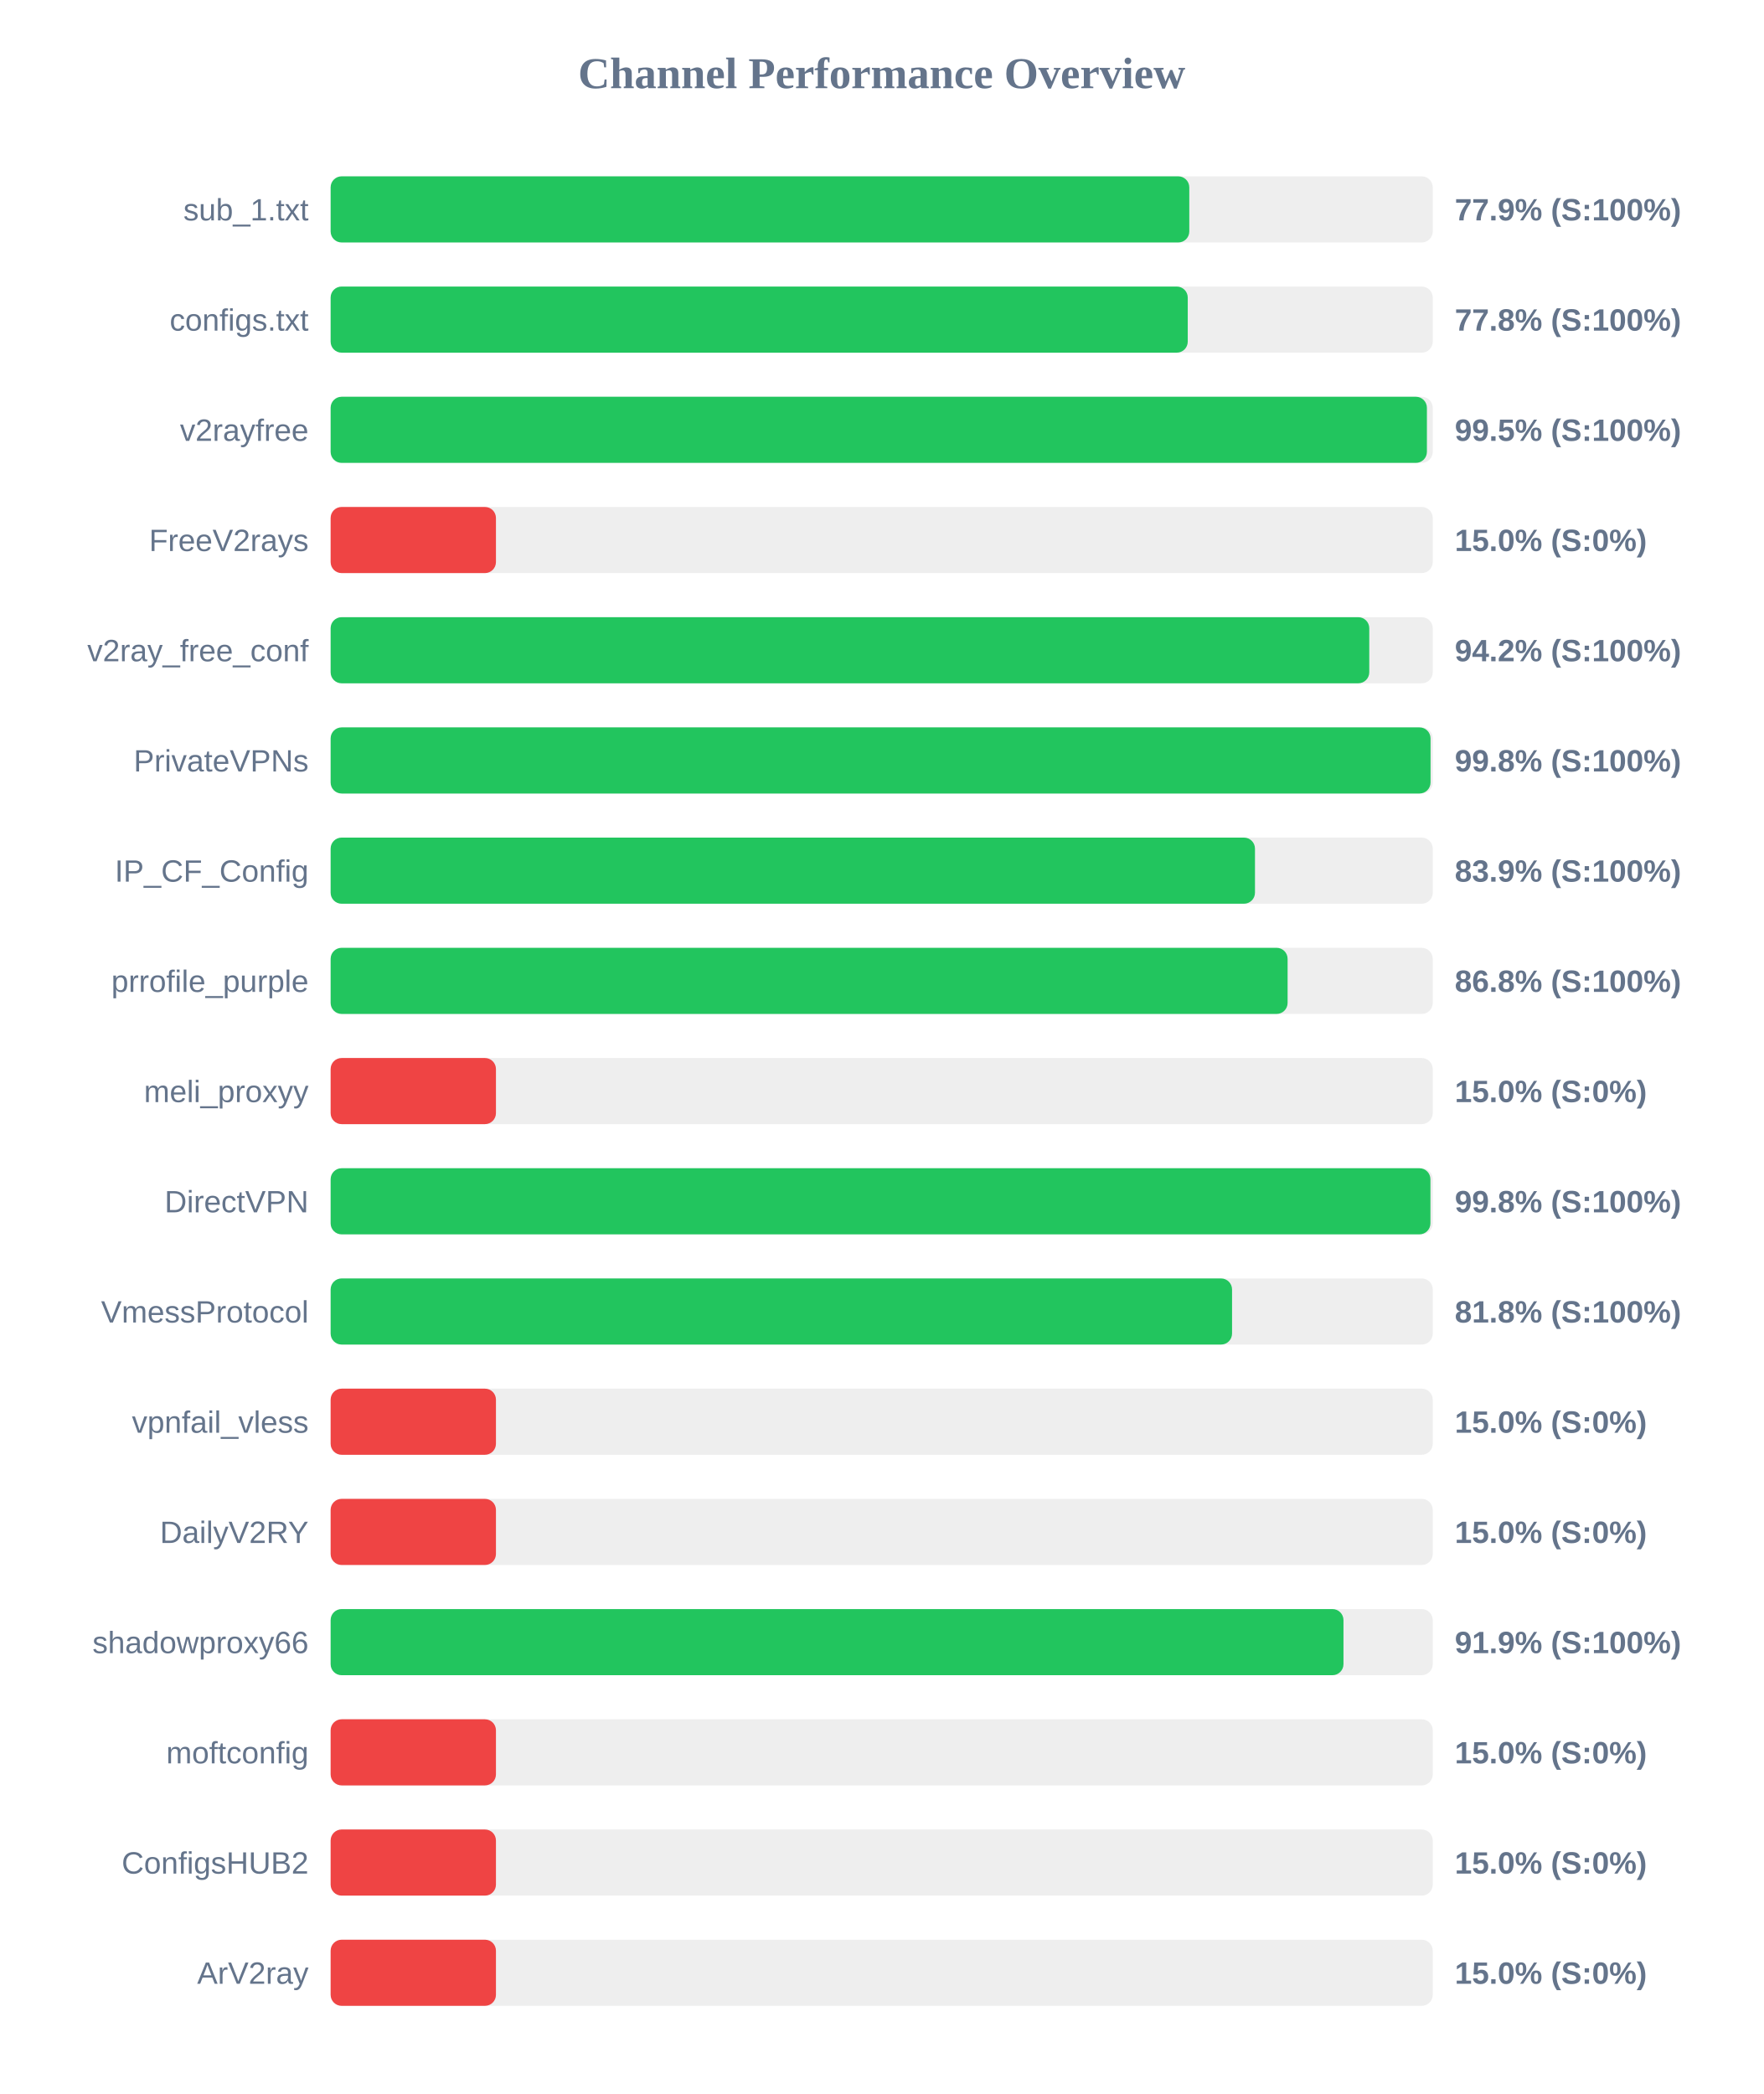
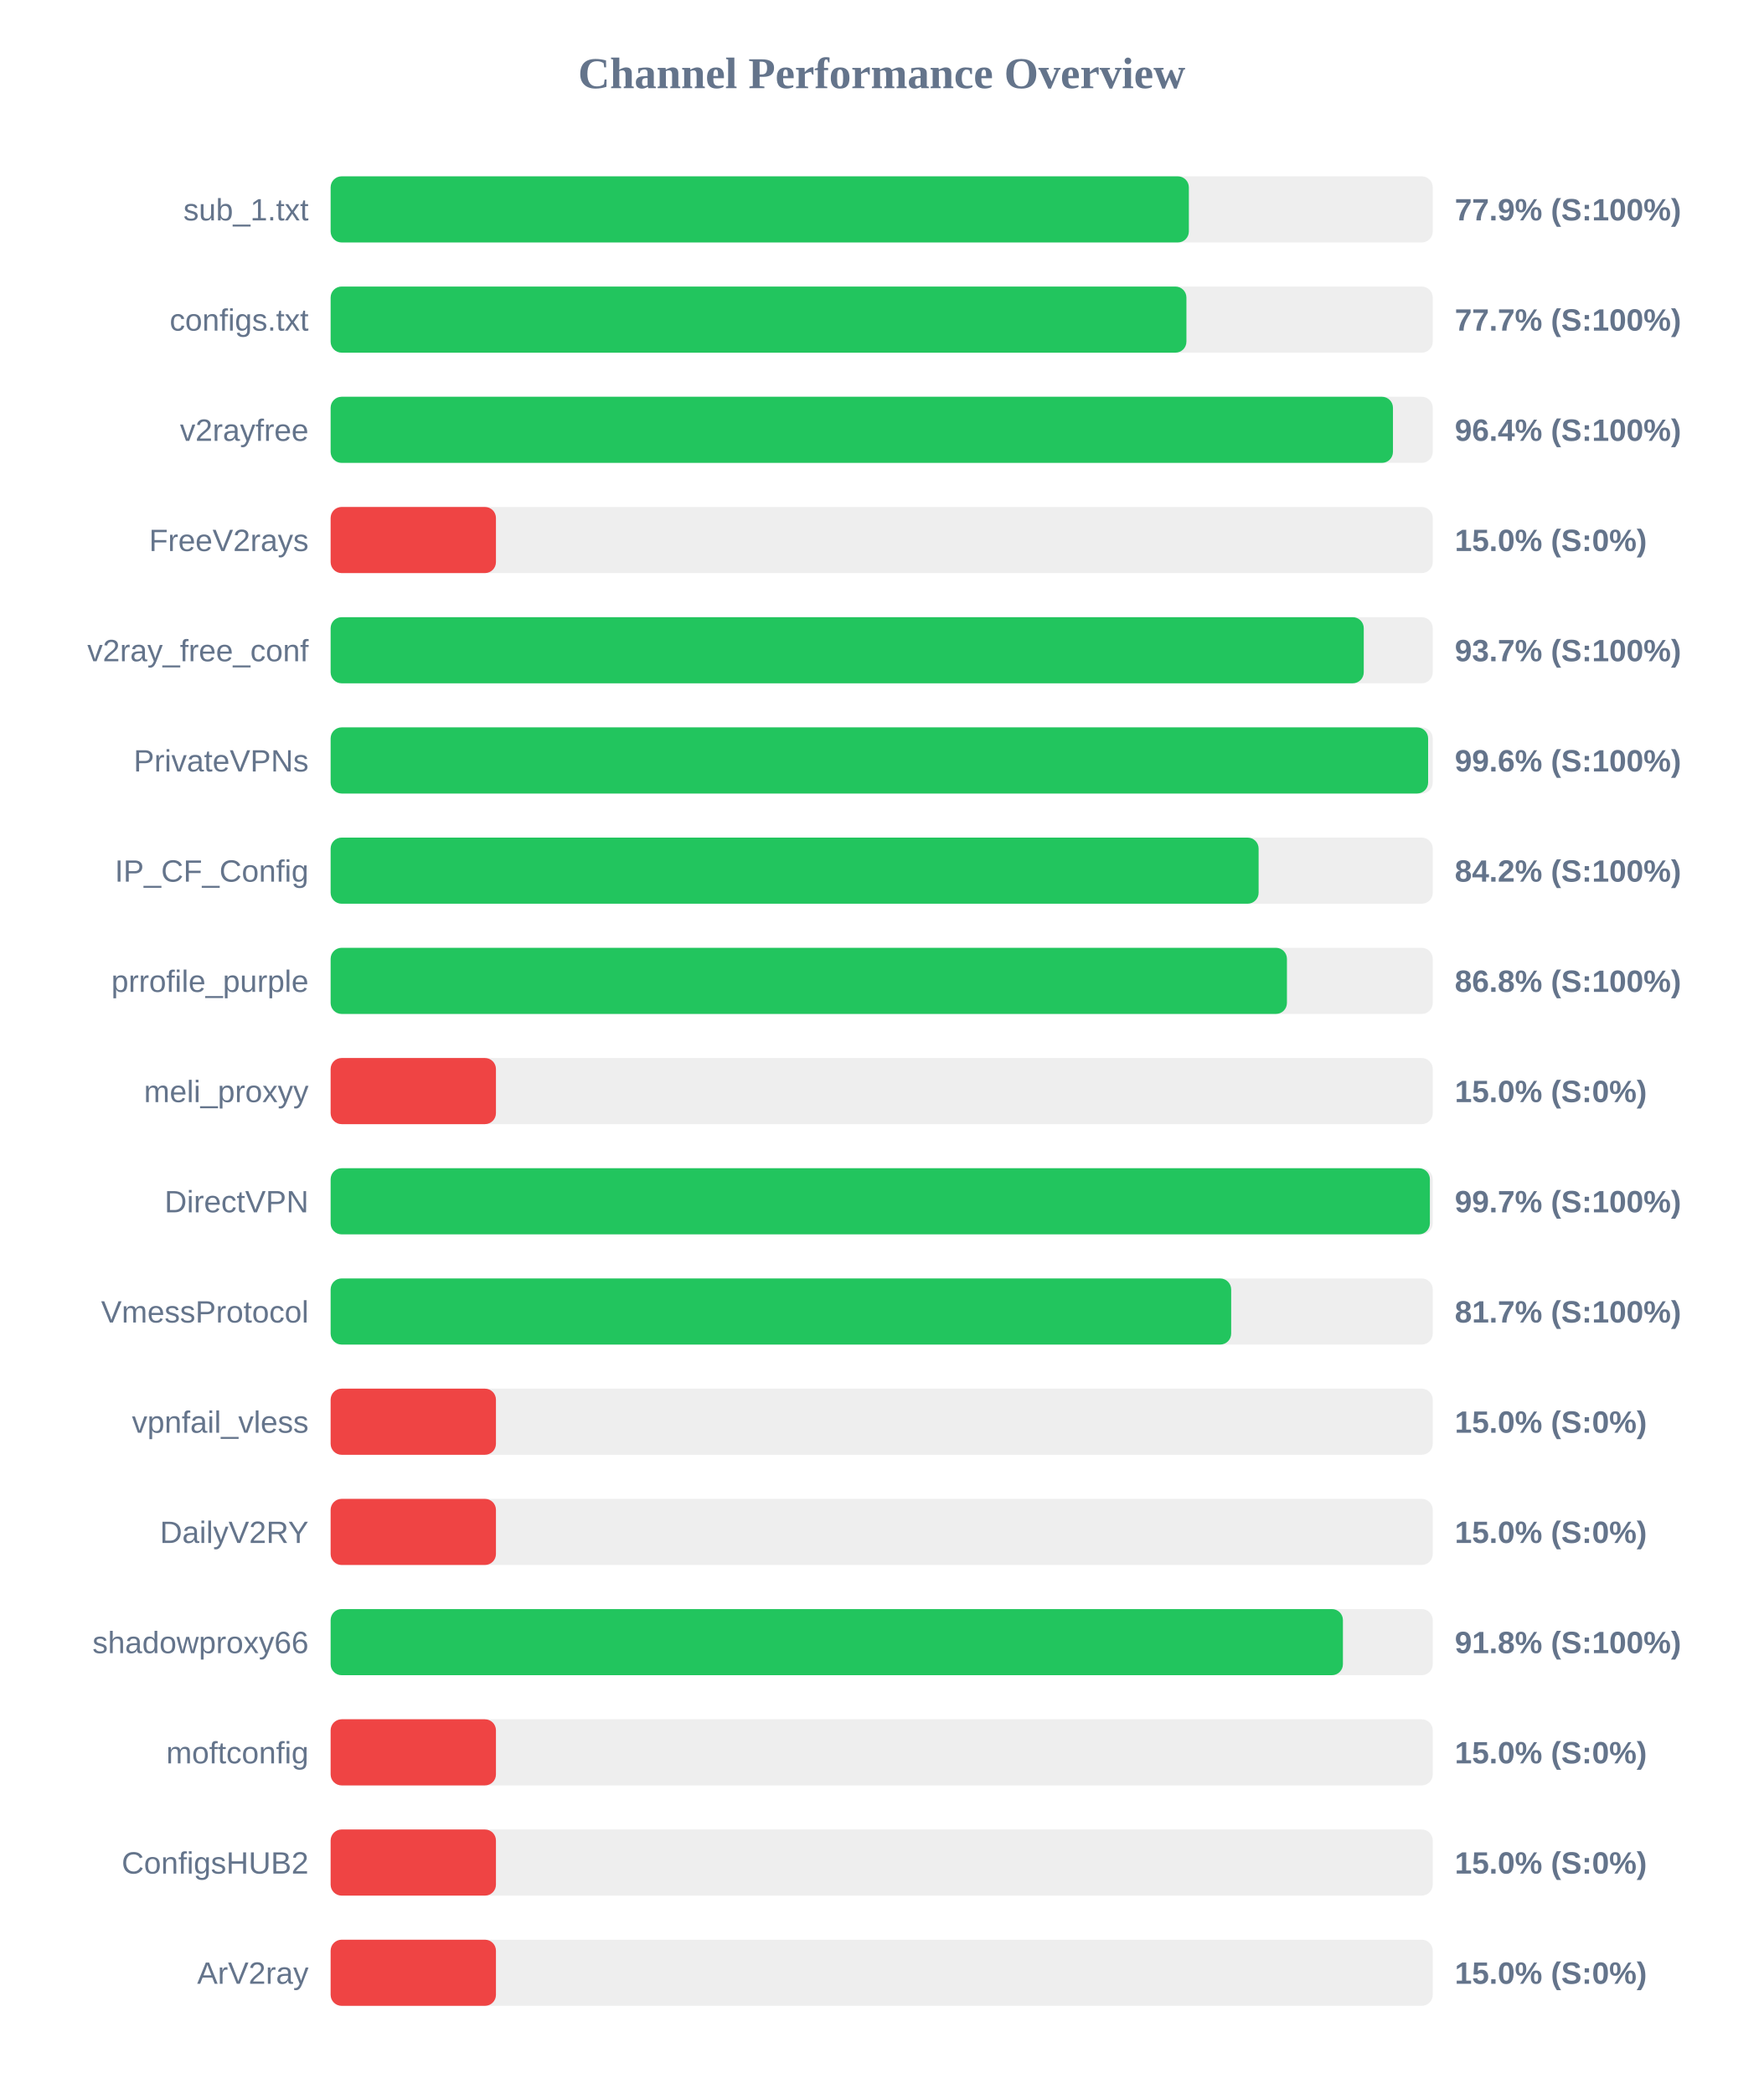
<svg xmlns="http://www.w3.org/2000/svg" width="800" height="950" version="1.1">
  <style>
        .row { font: 14px Arial; fill: #64748b; }
        .score { font: bold 14px Arial; fill: #64748b; }
    </style>
  <text x="400" y="40" text-anchor="middle" font-size="20px" font-weight="bold" fill="#64748b">Channel Performance Overview</text>
  <rect x="150" y="80" width="500" height="30" fill="#eee" rx="5" />
-   <rect x="150" y="80" width="389.55" height="30" fill="#22c55e" rx="5" />
+   <rect x="150" y="80" width="389.35" height="30" fill="#22c55e" rx="5" />
  <text x="140" y="100" text-anchor="end" class="row">sub_1.txt</text>
  <text x="660" y="100" text-anchor="start" class="score">77.9% (S:100%)</text>
  <rect x="150" y="130" width="500" height="30" fill="#eee" rx="5" />
-   <rect x="150" y="130" width="388.85" height="30" fill="#22c55e" rx="5" />
+   <rect x="150" y="130" width="388.25" height="30" fill="#22c55e" rx="5" />
  <text x="140" y="150" text-anchor="end" class="row">configs.txt</text>
-   <text x="660" y="150" text-anchor="start" class="score">77.8% (S:100%)</text>
+   <text x="660" y="150" text-anchor="start" class="score">77.7% (S:100%)</text>
  <rect x="150" y="180" width="500" height="30" fill="#eee" rx="5" />
-   <rect x="150" y="180" width="497.35" height="30" fill="#22c55e" rx="5" />
+   <rect x="150" y="180" width="481.95" height="30" fill="#22c55e" rx="5" />
  <text x="140" y="200" text-anchor="end" class="row">v2rayfree</text>
-   <text x="660" y="200" text-anchor="start" class="score">99.5% (S:100%)</text>
+   <text x="660" y="200" text-anchor="start" class="score">96.4% (S:100%)</text>
  <rect x="150" y="230" width="500" height="30" fill="#eee" rx="5" />
  <rect x="150" y="230" width="75.0" height="30" fill="#ef4444" rx="5" />
  <text x="140" y="250" text-anchor="end" class="row">FreeV2rays</text>
  <text x="660" y="250" text-anchor="start" class="score">15.0% (S:0%)</text>
  <rect x="150" y="280" width="500" height="30" fill="#eee" rx="5" />
-   <rect x="150" y="280" width="471.2" height="30" fill="#22c55e" rx="5" />
+   <rect x="150" y="280" width="468.7" height="30" fill="#22c55e" rx="5" />
  <text x="140" y="300" text-anchor="end" class="row">v2ray_free_conf</text>
-   <text x="660" y="300" text-anchor="start" class="score">94.2% (S:100%)</text>
+   <text x="660" y="300" text-anchor="start" class="score">93.7% (S:100%)</text>
  <rect x="150" y="330" width="500" height="30" fill="#eee" rx="5" />
-   <rect x="150" y="330" width="499.0" height="30" fill="#22c55e" rx="5" />
+   <rect x="150" y="330" width="497.9" height="30" fill="#22c55e" rx="5" />
  <text x="140" y="350" text-anchor="end" class="row">PrivateVPNs</text>
-   <text x="660" y="350" text-anchor="start" class="score">99.8% (S:100%)</text>
+   <text x="660" y="350" text-anchor="start" class="score">99.6% (S:100%)</text>
  <rect x="150" y="380" width="500" height="30" fill="#eee" rx="5" />
-   <rect x="150" y="380" width="419.35" height="30" fill="#22c55e" rx="5" />
+   <rect x="150" y="380" width="421.0" height="30" fill="#22c55e" rx="5" />
  <text x="140" y="400" text-anchor="end" class="row">IP_CF_Config</text>
-   <text x="660" y="400" text-anchor="start" class="score">83.9% (S:100%)</text>
+   <text x="660" y="400" text-anchor="start" class="score">84.2% (S:100%)</text>
  <rect x="150" y="430" width="500" height="30" fill="#eee" rx="5" />
-   <rect x="150" y="430" width="434.15" height="30" fill="#22c55e" rx="5" />
+   <rect x="150" y="430" width="433.85" height="30" fill="#22c55e" rx="5" />
  <text x="140" y="450" text-anchor="end" class="row">prrofile_purple</text>
  <text x="660" y="450" text-anchor="start" class="score">86.8% (S:100%)</text>
  <rect x="150" y="480" width="500" height="30" fill="#eee" rx="5" />
  <rect x="150" y="480" width="75.0" height="30" fill="#ef4444" rx="5" />
  <text x="140" y="500" text-anchor="end" class="row">meli_proxyy</text>
  <text x="660" y="500" text-anchor="start" class="score">15.0% (S:0%)</text>
  <rect x="150" y="530" width="500" height="30" fill="#eee" rx="5" />
-   <rect x="150" y="530" width="498.95" height="30" fill="#22c55e" rx="5" />
+   <rect x="150" y="530" width="498.7" height="30" fill="#22c55e" rx="5" />
  <text x="140" y="550" text-anchor="end" class="row">DirectVPN</text>
-   <text x="660" y="550" text-anchor="start" class="score">99.8% (S:100%)</text>
+   <text x="660" y="550" text-anchor="start" class="score">99.7% (S:100%)</text>
  <rect x="150" y="580" width="500" height="30" fill="#eee" rx="5" />
-   <rect x="150" y="580" width="408.95" height="30" fill="#22c55e" rx="5" />
+   <rect x="150" y="580" width="408.55" height="30" fill="#22c55e" rx="5" />
  <text x="140" y="600" text-anchor="end" class="row">VmessProtocol</text>
-   <text x="660" y="600" text-anchor="start" class="score">81.8% (S:100%)</text>
+   <text x="660" y="600" text-anchor="start" class="score">81.7% (S:100%)</text>
  <rect x="150" y="630" width="500" height="30" fill="#eee" rx="5" />
  <rect x="150" y="630" width="75.0" height="30" fill="#ef4444" rx="5" />
  <text x="140" y="650" text-anchor="end" class="row">vpnfail_vless</text>
  <text x="660" y="650" text-anchor="start" class="score">15.0% (S:0%)</text>
  <rect x="150" y="680" width="500" height="30" fill="#eee" rx="5" />
  <rect x="150" y="680" width="75.0" height="30" fill="#ef4444" rx="5" />
  <text x="140" y="700" text-anchor="end" class="row">DailyV2RY</text>
  <text x="660" y="700" text-anchor="start" class="score">15.0% (S:0%)</text>
  <rect x="150" y="730" width="500" height="30" fill="#eee" rx="5" />
-   <rect x="150" y="730" width="459.5" height="30" fill="#22c55e" rx="5" />
+   <rect x="150" y="730" width="459.25" height="30" fill="#22c55e" rx="5" />
  <text x="140" y="750" text-anchor="end" class="row">shadowproxy66</text>
-   <text x="660" y="750" text-anchor="start" class="score">91.9% (S:100%)</text>
+   <text x="660" y="750" text-anchor="start" class="score">91.8% (S:100%)</text>
  <rect x="150" y="780" width="500" height="30" fill="#eee" rx="5" />
  <rect x="150" y="780" width="75.0" height="30" fill="#ef4444" rx="5" />
  <text x="140" y="800" text-anchor="end" class="row">moftconfig</text>
  <text x="660" y="800" text-anchor="start" class="score">15.0% (S:0%)</text>
  <rect x="150" y="830" width="500" height="30" fill="#eee" rx="5" />
  <rect x="150" y="830" width="75.0" height="30" fill="#ef4444" rx="5" />
  <text x="140" y="850" text-anchor="end" class="row">ConfigsHUB2</text>
  <text x="660" y="850" text-anchor="start" class="score">15.0% (S:0%)</text>
  <rect x="150" y="880" width="500" height="30" fill="#eee" rx="5" />
  <rect x="150" y="880" width="75.0" height="30" fill="#ef4444" rx="5" />
  <text x="140" y="900" text-anchor="end" class="row">ArV2ray</text>
  <text x="660" y="900" text-anchor="start" class="score">15.0% (S:0%)</text>
</svg>
